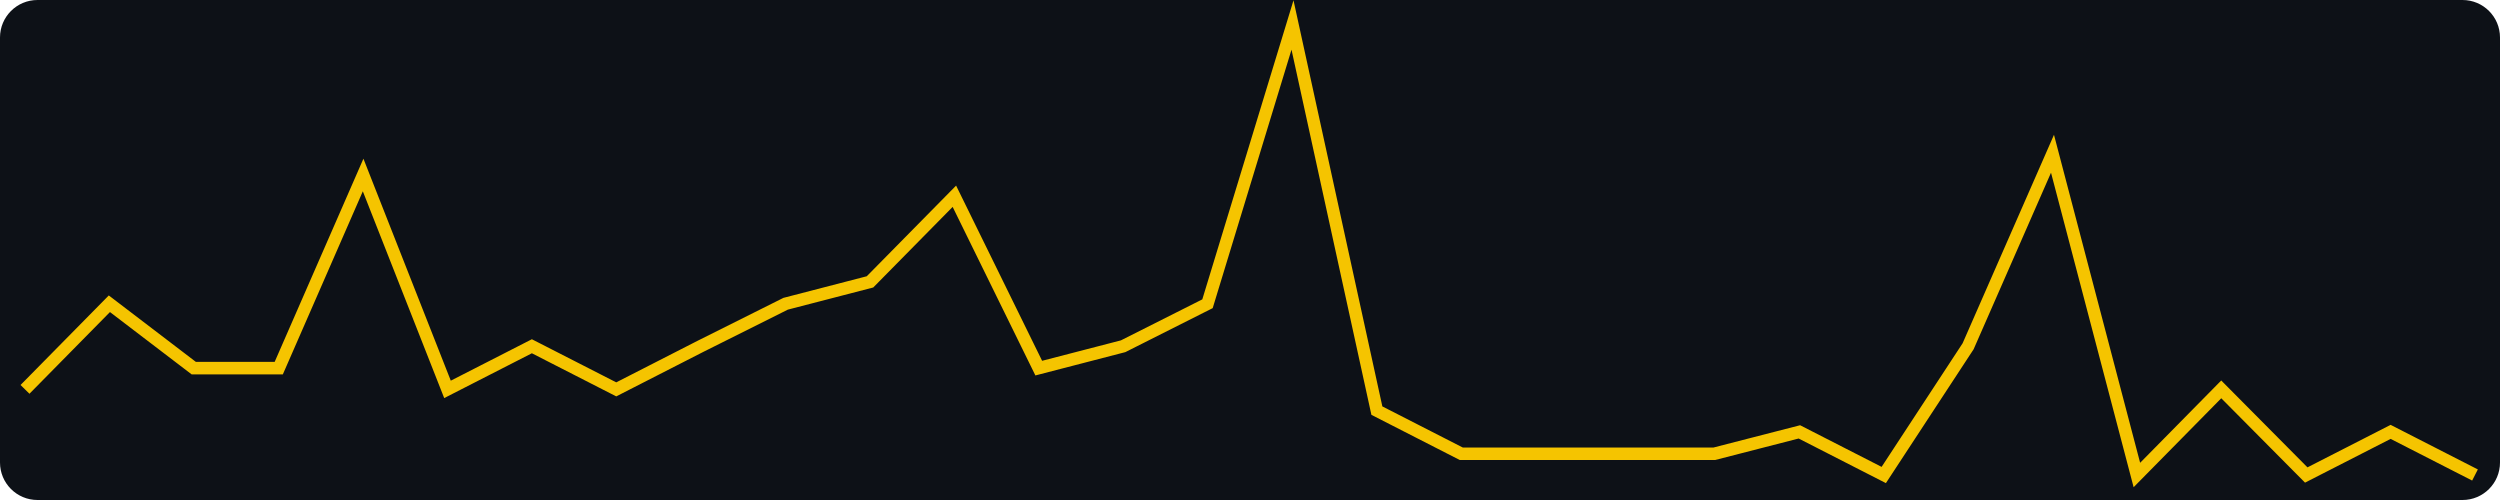
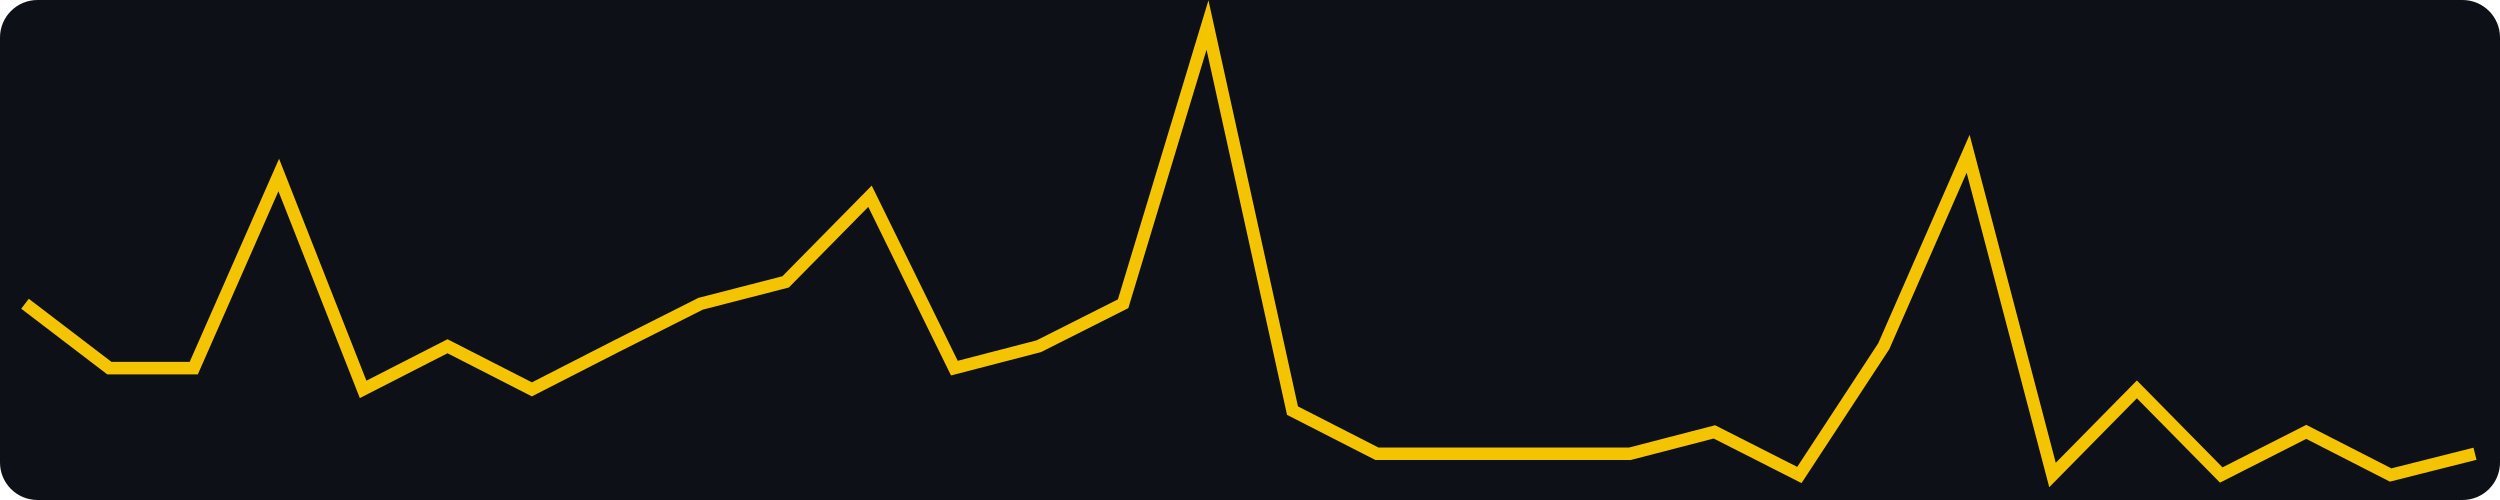
<svg xmlns="http://www.w3.org/2000/svg" width="400" height="80" viewBox="0 0 400 80" role="img" aria-label="views, last 30 days, max 21">
  <rect width="400" height="80" fill="#0d1117" rx="6" />
-   <polyline fill="none" stroke="#f5c400" stroke-width="2" points="4.0,62.3 17.5,48.6 31.0,58.9 44.6,58.9 58.1,28.0 71.6,62.3 85.1,55.4 98.6,62.3 112.1,55.4 125.7,48.6 139.2,45.1 152.7,31.4 166.2,58.9 179.7,55.4 193.2,48.6 206.8,4.0 220.3,65.7 233.8,72.6 247.3,72.6 260.8,72.6 274.3,72.6 287.9,69.1 301.4,76.0 314.9,55.4 328.4,24.6 341.9,76.0 355.4,62.3 369.0,76.0 382.5,69.1 396.0,76.0" />
+   <polyline fill="none" stroke="#f5c400" stroke-width="2" points="4.0,48.6 17.5,58.9 31.0,58.9 44.6,28.0 58.1,62.3 71.6,55.4 85.1,62.3 98.6,55.4 112.1,48.6 125.7,45.1 139.2,31.4 152.7,58.9 166.2,55.4 179.7,48.6 193.2,4.0 206.8,65.7 220.3,72.6 233.8,72.6 247.3,72.6 260.8,72.6 274.3,69.1 287.9,76.0 301.4,55.4 314.9,24.6 328.4,76.0 341.9,62.3 355.4,76.0 369.0,69.1 382.5,76.0 396.0,72.6" />
</svg>
